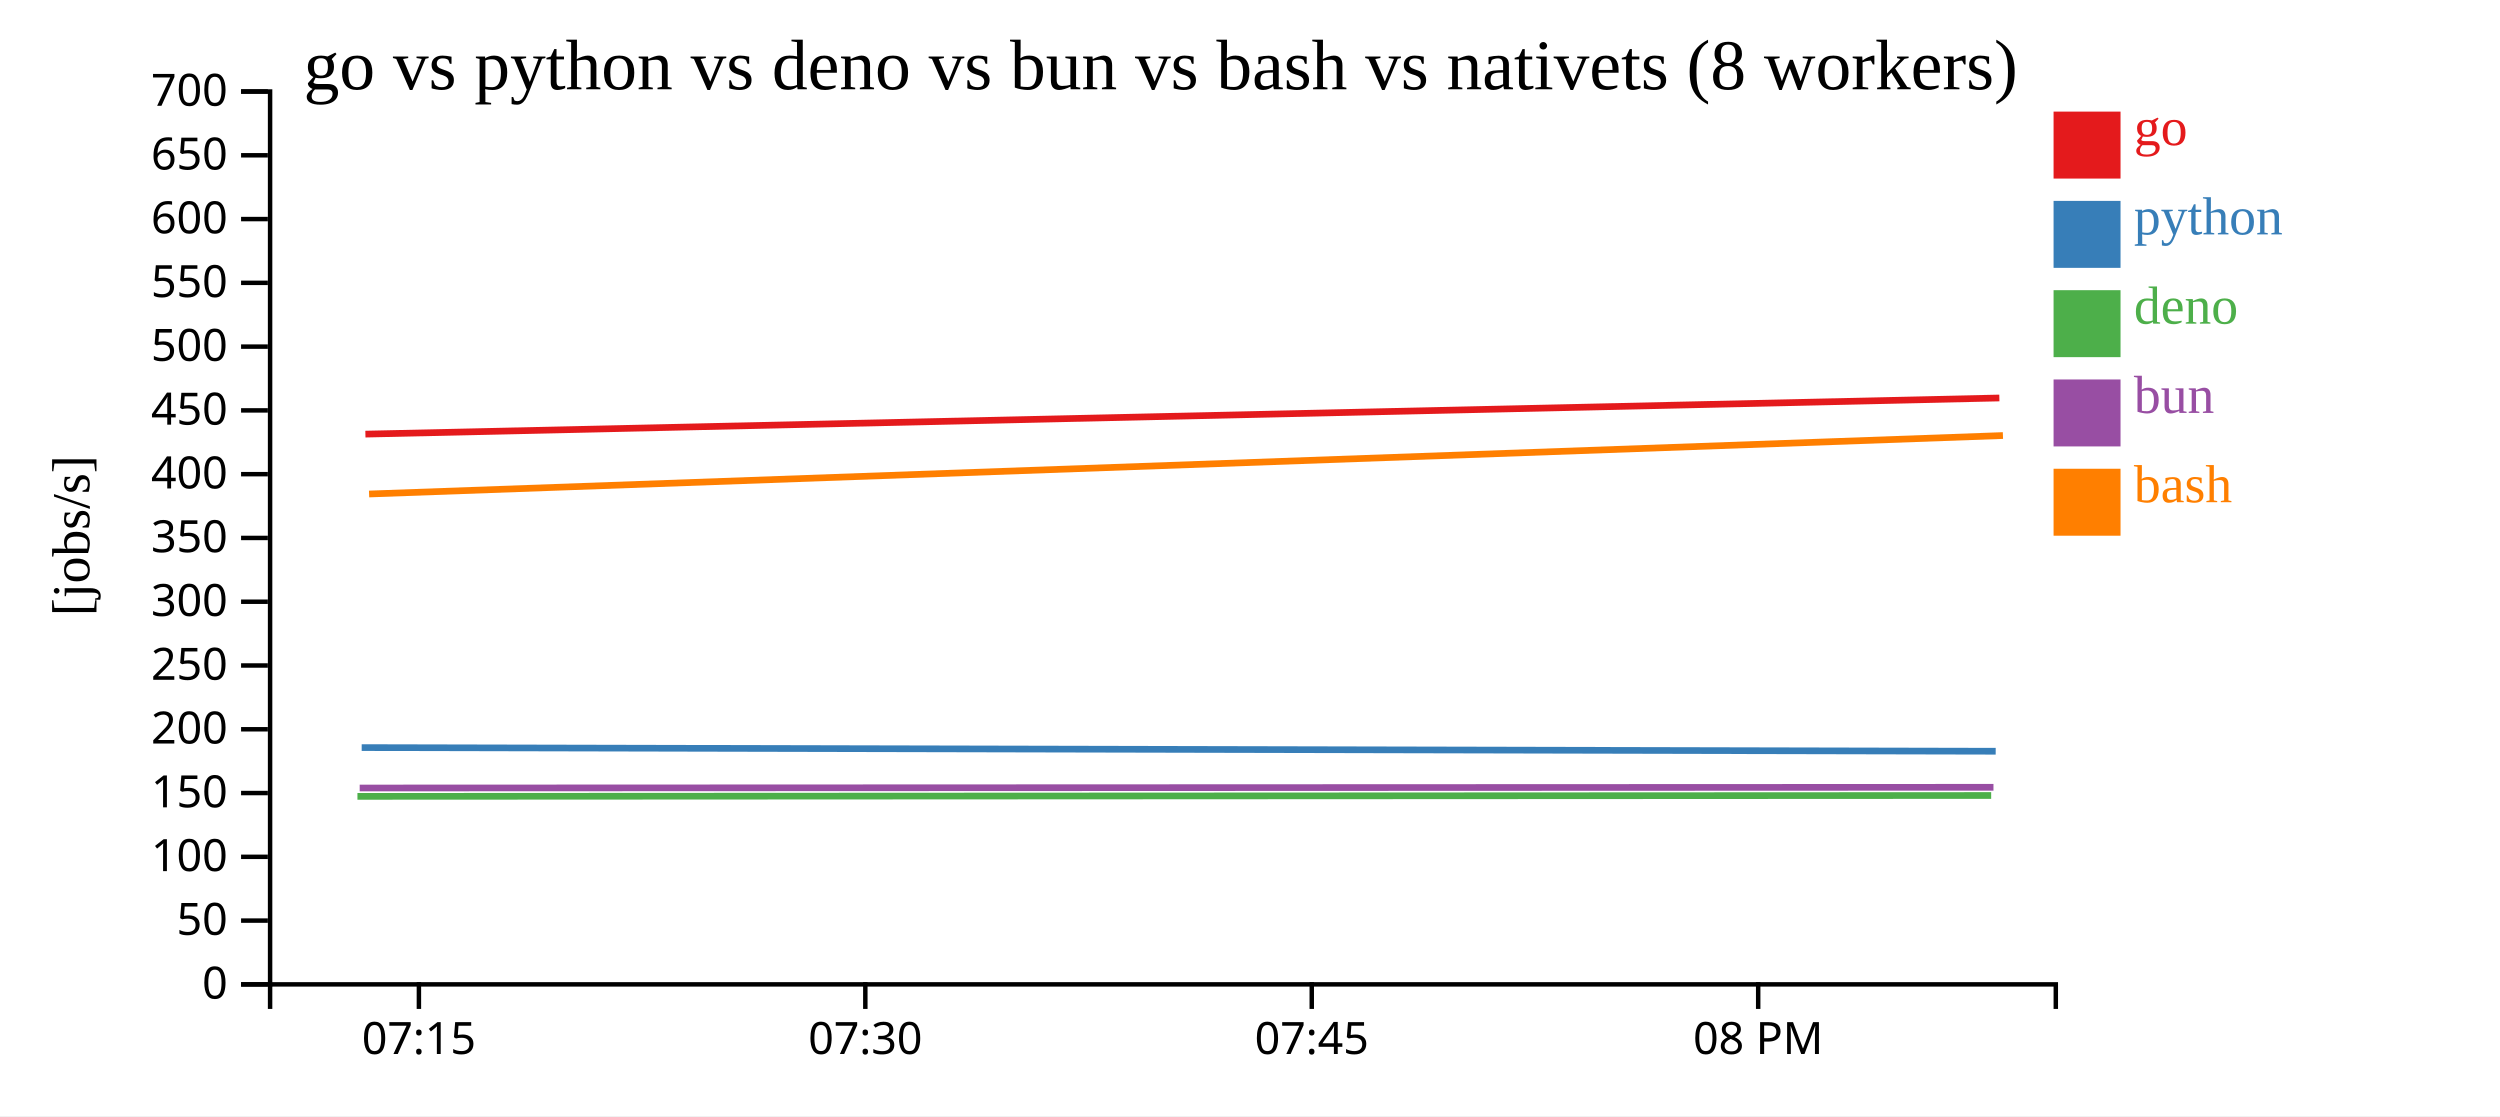
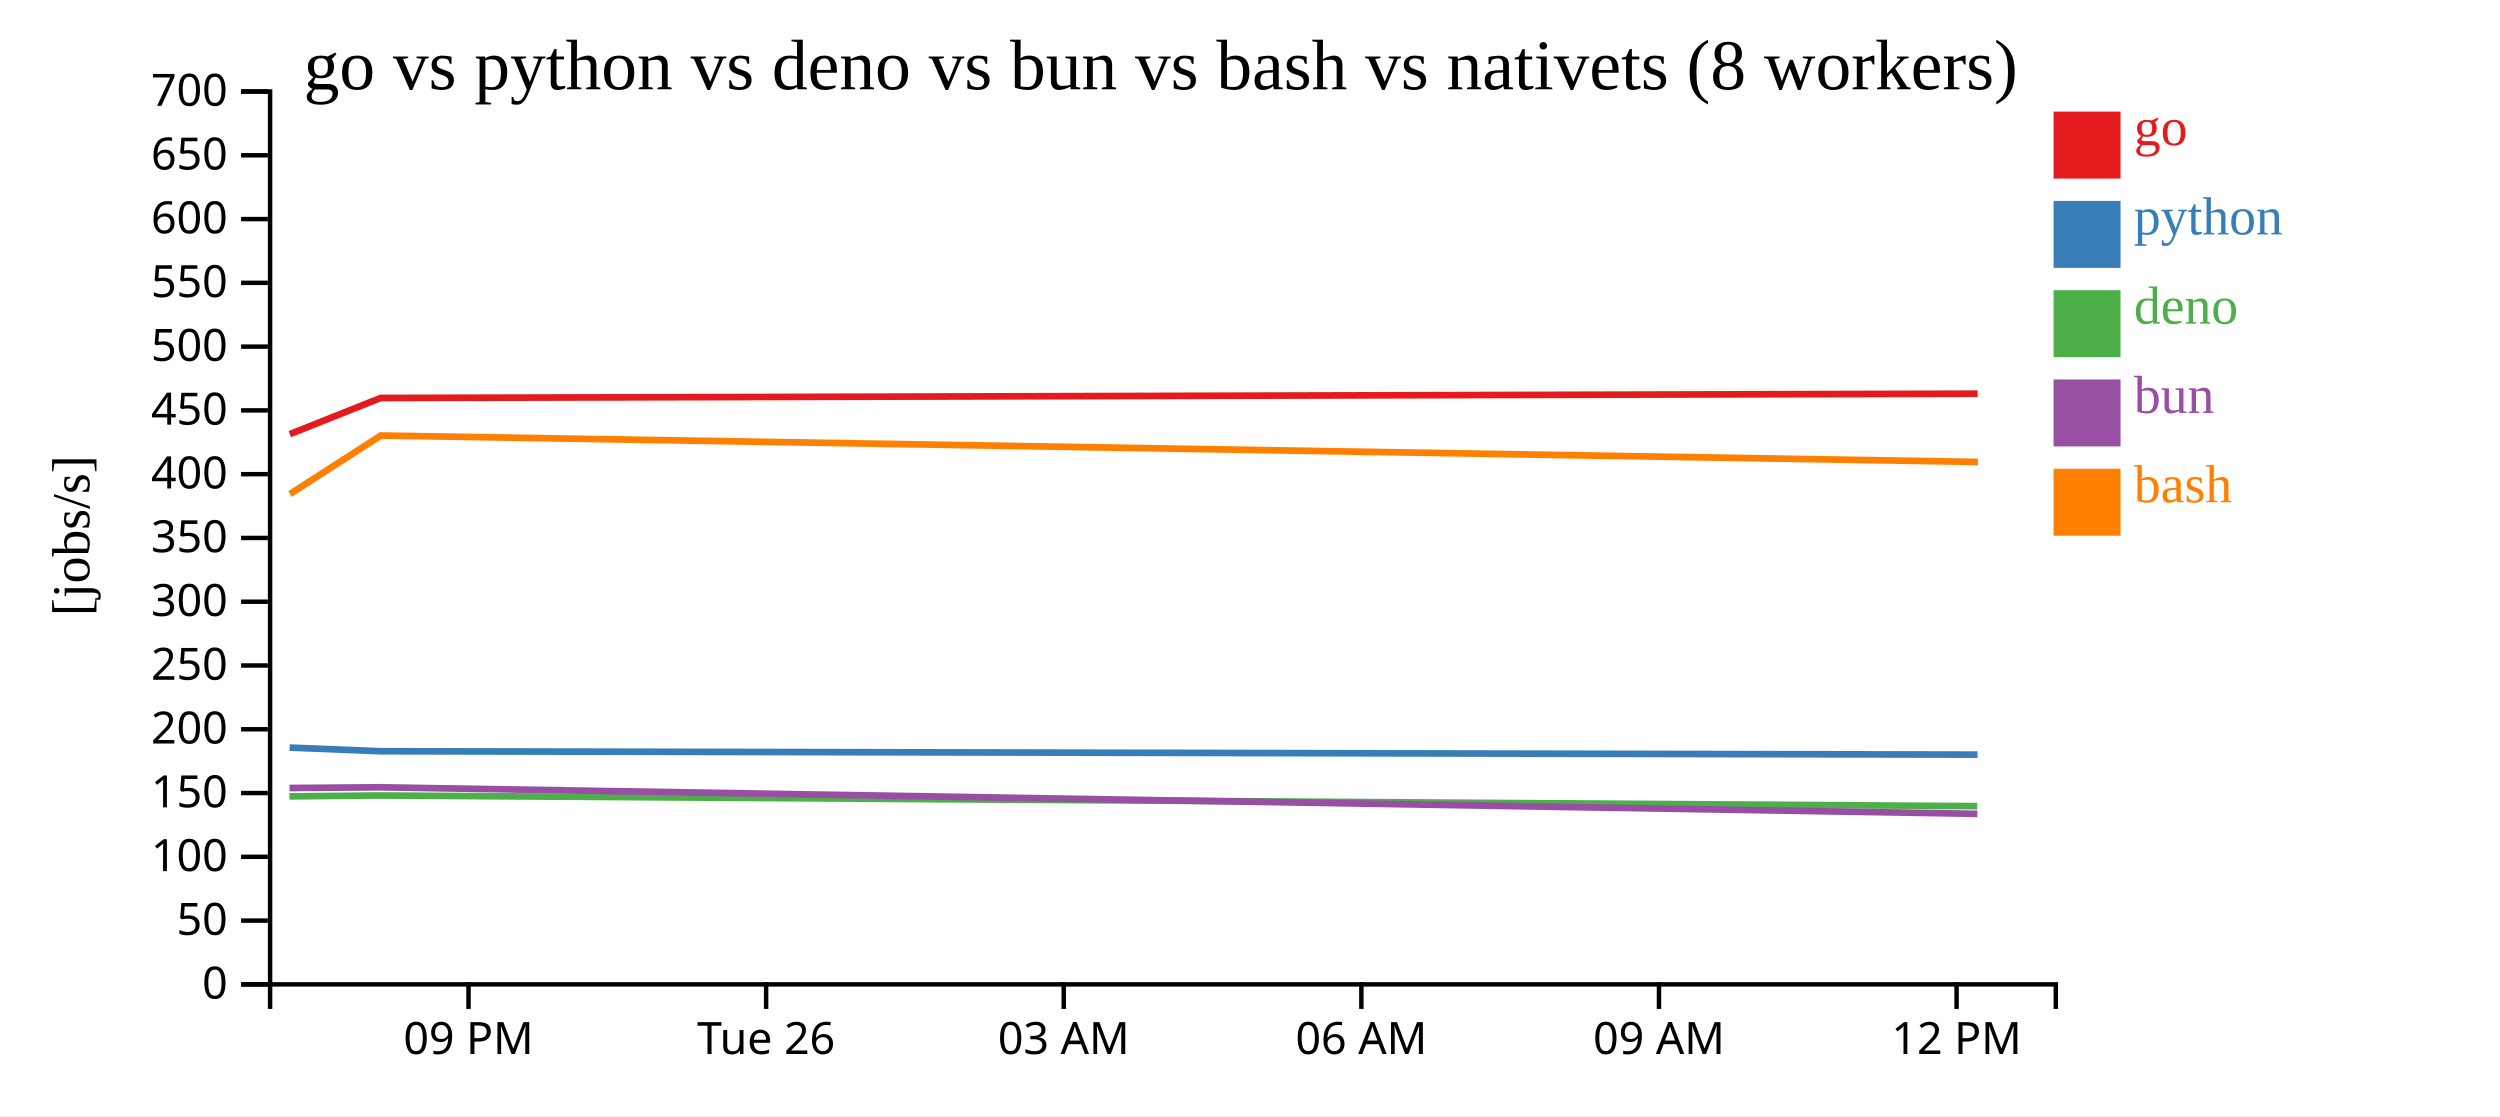
<svg xmlns="http://www.w3.org/2000/svg" width="560" height="250">
  <rect width="100%" height="100%" fill="white" />
  <g transform="translate(60,20)">
    <g transform="translate(0,200)" fill="none" font-size="10" font-family="sans-serif" text-anchor="middle">
      <path class="domain" stroke="currentColor" d="M0.5,6V0.5H400.5V6" />
-       <g class="tick" opacity="1" transform="translate(33.83333,0)">
+       <g class="tick" opacity="1" transform="translate(44.94444,0)">
        <line stroke="currentColor" y2="6" />
-         <text fill="currentColor" y="9" dy="0.71em">07:15</text>
+         <text fill="currentColor" y="9" dy="0.71em">09 PM</text>
      </g>
-       <g class="tick" opacity="1" transform="translate(133.8333,0)">
+       <g class="tick" opacity="1" transform="translate(111.6111,0)">
        <line stroke="currentColor" y2="6" />
-         <text fill="currentColor" y="9" dy="0.71em">07:30</text>
+         <text fill="currentColor" y="9" dy="0.71em">Tue 26</text>
      </g>
-       <g class="tick" opacity="1" transform="translate(233.8333,0)">
+       <g class="tick" opacity="1" transform="translate(178.2778,0)">
        <line stroke="currentColor" y2="6" />
-         <text fill="currentColor" y="9" dy="0.71em">07:45</text>
+         <text fill="currentColor" y="9" dy="0.71em">03 AM</text>
      </g>
-       <g class="tick" opacity="1" transform="translate(333.8333,0)">
+       <g class="tick" opacity="1" transform="translate(244.9444,0)">
        <line stroke="currentColor" y2="6" />
-         <text fill="currentColor" y="9" dy="0.71em">08 PM</text>
+         <text fill="currentColor" y="9" dy="0.71em">06 AM</text>
+       </g>
+       <g class="tick" opacity="1" transform="translate(311.6111,0)">
+         <line stroke="currentColor" y2="6" />
+         <text fill="currentColor" y="9" dy="0.71em">09 AM</text>
+       </g>
+       <g class="tick" opacity="1" transform="translate(378.2778,0)">
+         <line stroke="currentColor" y2="6" />
+         <text fill="currentColor" y="9" dy="0.71em">12 PM</text>
      </g>
    </g>
    <g fill="none" font-size="10" font-family="sans-serif" text-anchor="end">
      <path class="domain" stroke="currentColor" d="M-6,200.5H0.5V0.5H-6" />
      <g class="tick" opacity="1" transform="translate(0,200.5)">
        <line stroke="currentColor" x2="-6" />
        <text fill="currentColor" x="-9" dy="0.32em">0</text>
      </g>
      <g class="tick" opacity="1" transform="translate(0,186.2143)">
        <line stroke="currentColor" x2="-6" />
        <text fill="currentColor" x="-9" dy="0.32em">50</text>
      </g>
      <g class="tick" opacity="1" transform="translate(0,171.9286)">
        <line stroke="currentColor" x2="-6" />
        <text fill="currentColor" x="-9" dy="0.32em">100</text>
      </g>
      <g class="tick" opacity="1" transform="translate(0,157.6429)">
        <line stroke="currentColor" x2="-6" />
        <text fill="currentColor" x="-9" dy="0.32em">150</text>
      </g>
      <g class="tick" opacity="1" transform="translate(0,143.3571)">
        <line stroke="currentColor" x2="-6" />
        <text fill="currentColor" x="-9" dy="0.32em">200</text>
      </g>
      <g class="tick" opacity="1" transform="translate(0,129.0714)">
        <line stroke="currentColor" x2="-6" />
        <text fill="currentColor" x="-9" dy="0.32em">250</text>
      </g>
      <g class="tick" opacity="1" transform="translate(0,114.7857)">
        <line stroke="currentColor" x2="-6" />
        <text fill="currentColor" x="-9" dy="0.32em">300</text>
      </g>
      <g class="tick" opacity="1" transform="translate(0,100.5)">
        <line stroke="currentColor" x2="-6" />
        <text fill="currentColor" x="-9" dy="0.32em">350</text>
      </g>
      <g class="tick" opacity="1" transform="translate(0,86.21429)">
        <line stroke="currentColor" x2="-6" />
        <text fill="currentColor" x="-9" dy="0.32em">400</text>
      </g>
      <g class="tick" opacity="1" transform="translate(0,71.92857)">
        <line stroke="currentColor" x2="-6" />
        <text fill="currentColor" x="-9" dy="0.32em">450</text>
      </g>
      <g class="tick" opacity="1" transform="translate(0,57.64286)">
        <line stroke="currentColor" x2="-6" />
        <text fill="currentColor" x="-9" dy="0.32em">500</text>
      </g>
      <g class="tick" opacity="1" transform="translate(0,43.35714)">
        <line stroke="currentColor" x2="-6" />
        <text fill="currentColor" x="-9" dy="0.32em">550</text>
      </g>
      <g class="tick" opacity="1" transform="translate(0,29.07143)">
        <line stroke="currentColor" x2="-6" />
        <text fill="currentColor" x="-9" dy="0.32em">600</text>
      </g>
      <g class="tick" opacity="1" transform="translate(0,14.78571)">
        <line stroke="currentColor" x2="-6" />
        <text fill="currentColor" x="-9" dy="0.32em">650</text>
      </g>
      <g class="tick" opacity="1" transform="translate(0,0.5)">
        <line stroke="currentColor" x2="-6" />
        <text fill="currentColor" x="-9" dy="0.32em">700</text>
      </g>
    </g>
    <text text-anchor="middle" style="font-size: 12px" transform="rotate(-90)" y="-40" x="-100">[jobs/s]</text>
    <text text-anchor="middle" style="font-size: 16px" y="0" x="200">go vs python vs deno vs bun vs bash vs nativets (8 workers)</text>
-     <path class="line" fill="none" stroke="#e41a1c" stroke-width="1.5" d="M21.85,77.244L387.856,69.148" />
-     <path class="line" fill="none" stroke="#377eb8" stroke-width="1.5" d="M21.017,147.46L387.035,148.278" />
-     <path class="line" fill="none" stroke="#4daf4a" stroke-width="1.5" d="M20.066,158.387L386.022,158.192" />
-     <path class="line" fill="none" stroke="#984ea3" stroke-width="1.5" d="M20.57,156.512L386.535,156.353" />
-     <path class="line" fill="none" stroke="#ff7f00" stroke-width="1.5" d="M22.674,90.657L388.656,77.56" />
+     <path class="line" fill="none" stroke="#e41a1c" stroke-width="1.5" d="M4.918,77.244L25.251,69.148L383,68.183" />
+     <path class="line" fill="none" stroke="#377eb8" stroke-width="1.5" d="M4.871,147.46L25.206,148.278L382.954,149.034" />
+     <path class="line" fill="none" stroke="#4daf4a" stroke-width="1.5" d="M4.818,158.387L25.149,158.192L382.893,160.58" />
+     <path class="line" fill="none" stroke="#984ea3" stroke-width="1.5" d="M4.846,156.512L25.178,156.353L382.925,162.307" />
+     <path class="line" fill="none" stroke="#ff7f00" stroke-width="1.5" d="M4.963,90.657L25.296,77.56L383.046,83.477" />
    <rect class="dot" x="400" y="5" width="15" height="15" style="fill: #e41a1c;" />
    <rect class="dot" x="400" y="25" width="15" height="15" style="fill: #377eb8;" />
    <rect class="dot" x="400" y="45" width="15" height="15" style="fill: #4daf4a;" />
    <rect class="dot" x="400" y="65" width="15" height="15" style="fill: #984ea3;" />
    <rect class="dot" x="400" y="85" width="15" height="15" style="fill: #ff7f00;" />
    <text class="label" x="418" y="12.5" style="fill: #e41a1c; alignment-baseline: middle;" text-anchor="left">go</text>
    <text class="label" x="418" y="32.5" style="fill: #377eb8; alignment-baseline: middle;" text-anchor="left">python</text>
    <text class="label" x="418" y="52.5" style="fill: #4daf4a; alignment-baseline: middle;" text-anchor="left">deno</text>
    <text class="label" x="418" y="72.5" style="fill: #984ea3; alignment-baseline: middle;" text-anchor="left">bun</text>
    <text class="label" x="418" y="92.5" style="fill: #ff7f00; alignment-baseline: middle;" text-anchor="left">bash</text>
  </g>
</svg>
